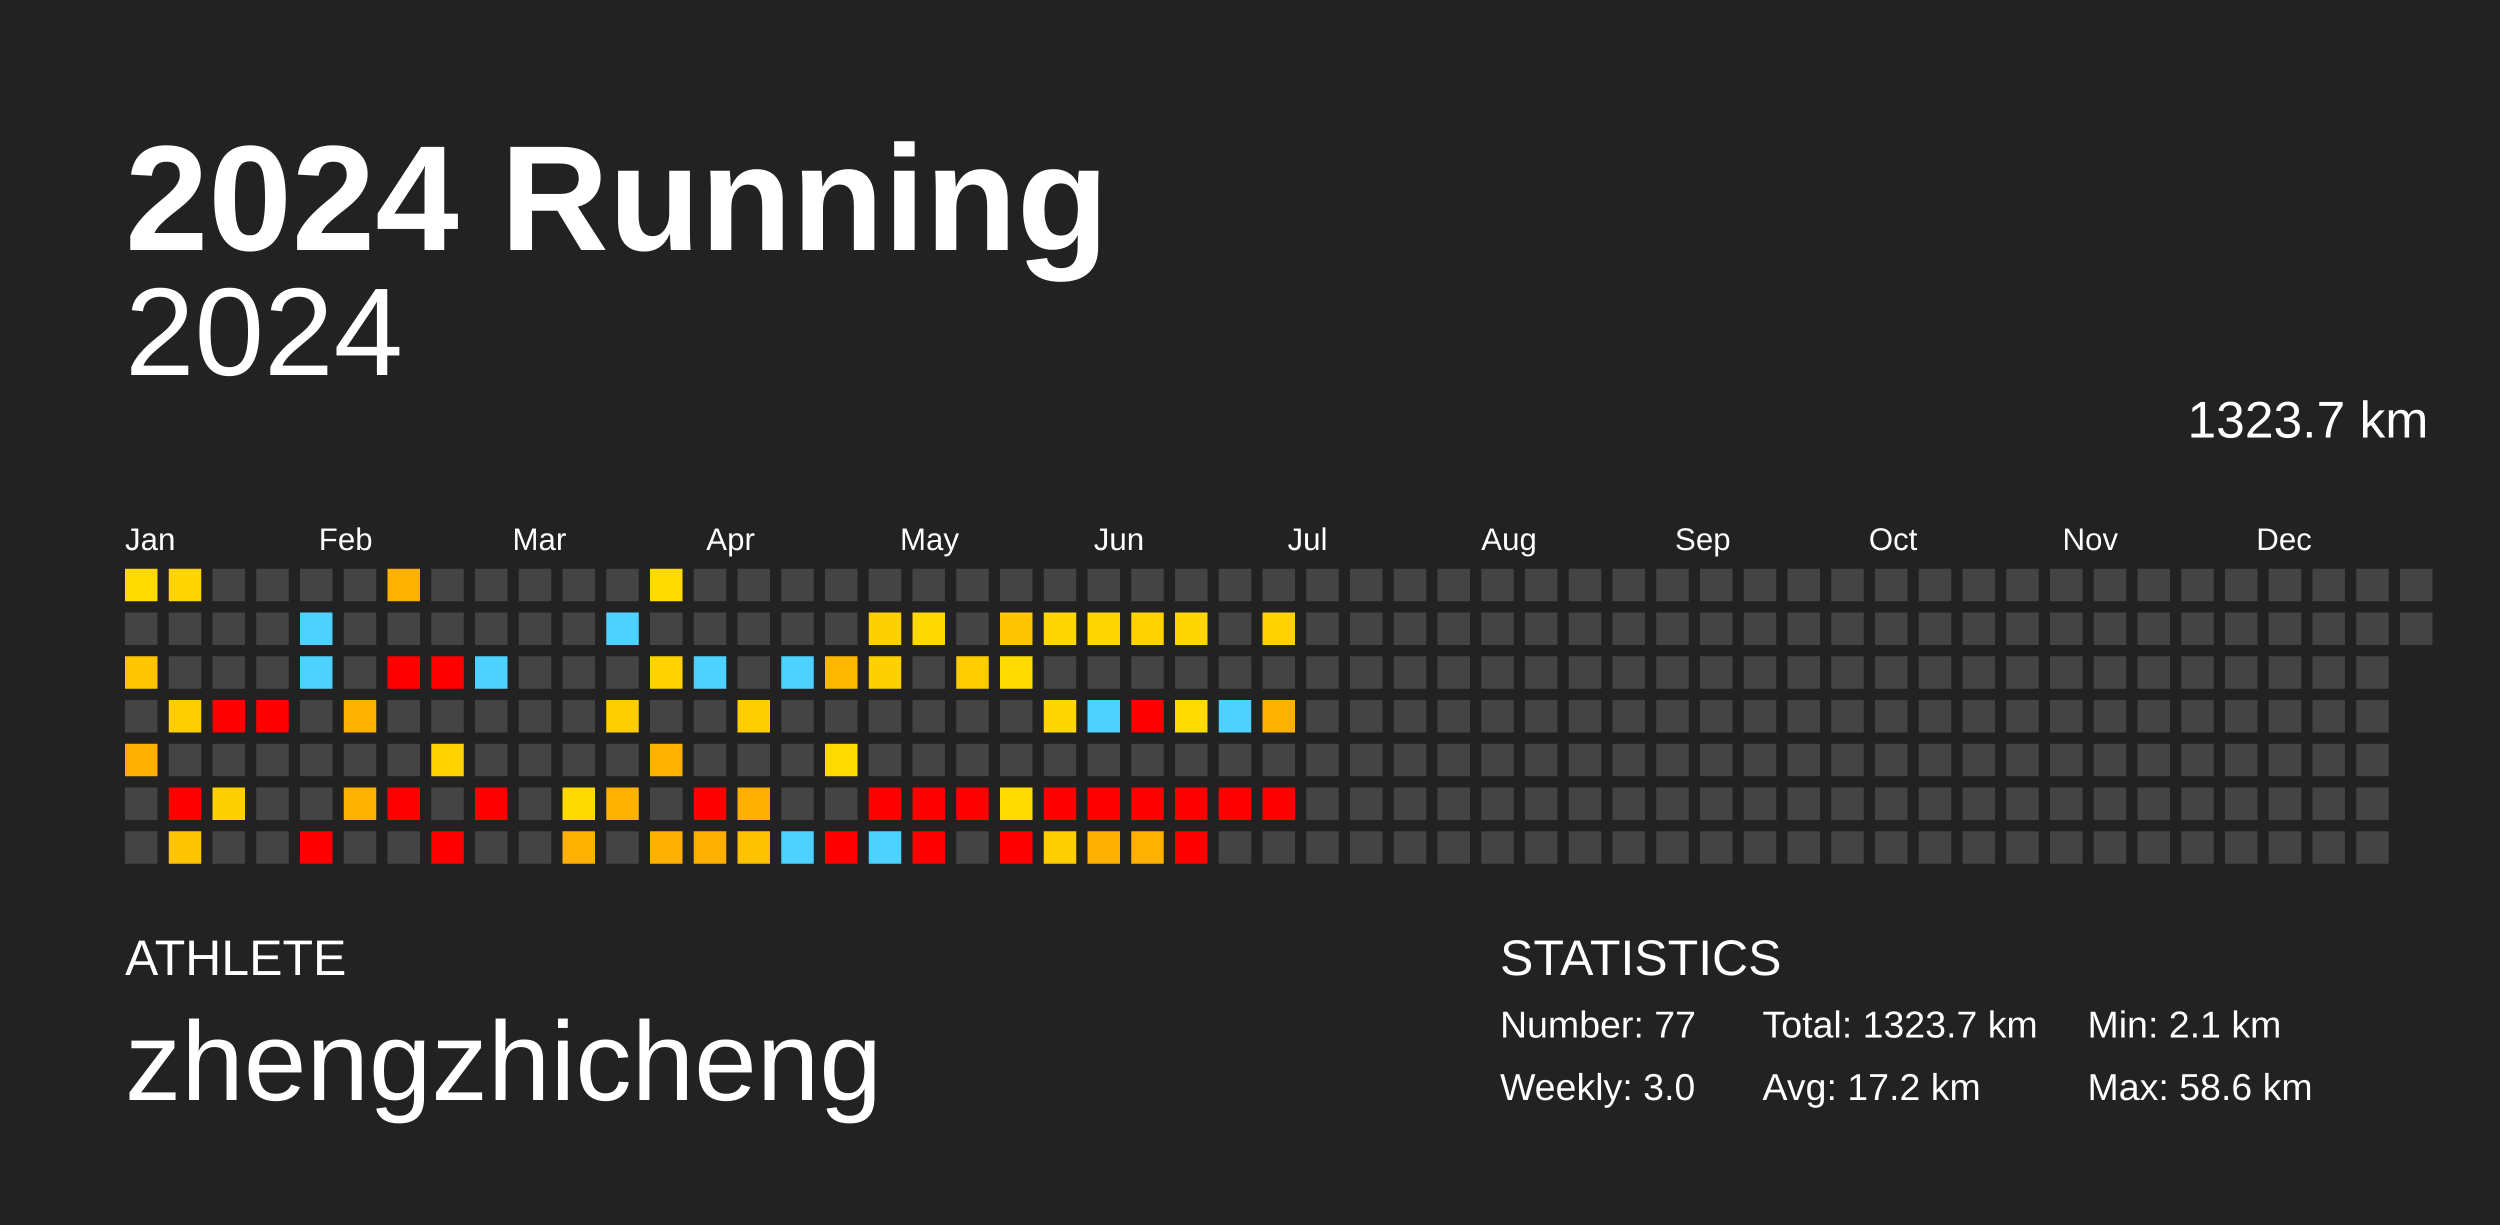
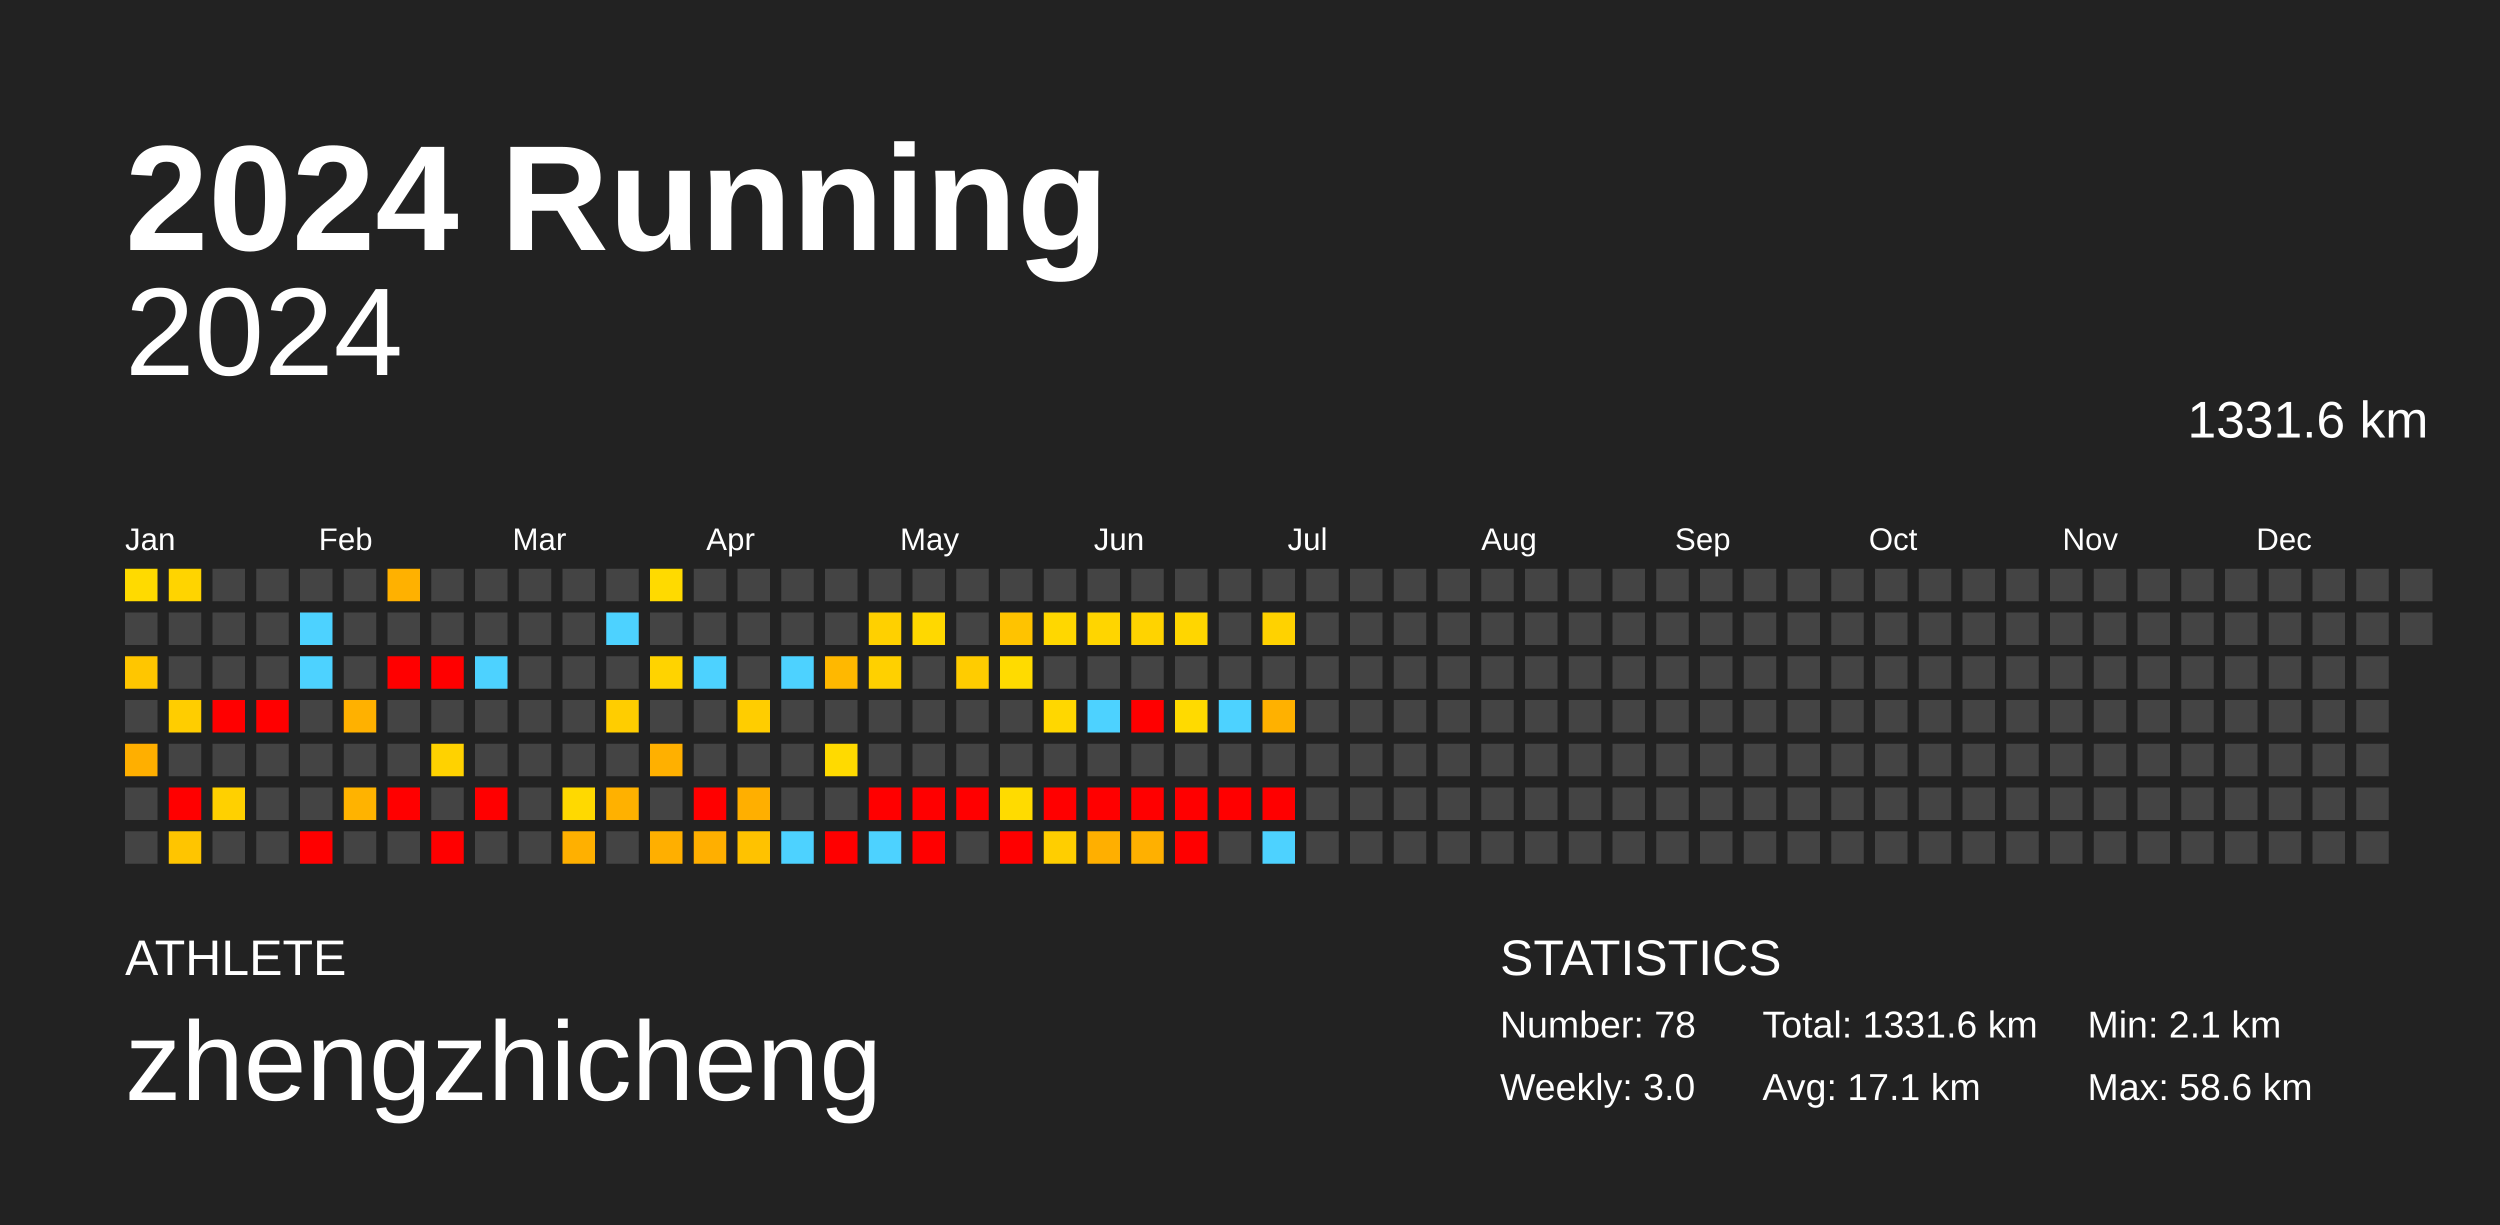
<svg xmlns="http://www.w3.org/2000/svg" baseProfile="full" height="98mm" version="1.1" viewBox="0,0,200,98" width="200mm">
  <defs />
  <rect fill="#222222" height="98" width="200" x="0" y="0" />
  <text fill="#FFFFFF" style="font-size:12px; font-family:Arial; font-weight:bold;" x="10" y="20">2024 Running</text>
  <text fill="#FFFFFF" style="font-size:4px; font-family:Arial" x="10" y="78">ATHLETE</text>
  <text fill="#FFFFFF" style="font-size:9px; font-family:Arial" x="10" y="88">zhengzhicheng</text>
  <text fill="#FFFFFF" style="font-size:4px; font-family:Arial" x="120" y="78">STATISTICS</text>
-   <text fill="#FFFFFF" style="font-size:3px; font-family:Arial" x="120" y="83">Number: 77</text>
+   <text fill="#FFFFFF" style="font-size:3px; font-family:Arial" x="120" y="83">Number: 78</text>
  <text fill="#FFFFFF" style="font-size:3px; font-family:Arial" x="120" y="88">Weekly: 3.0</text>
-   <text fill="#FFFFFF" style="font-size:3px; font-family:Arial" x="141" y="83">Total: 1323.7 km</text>
-   <text fill="#FFFFFF" style="font-size:3px; font-family:Arial" x="141" y="88">Avg: 17.2 km</text>
+   <text fill="#FFFFFF" style="font-size:3px; font-family:Arial" x="141" y="83">Total: 1331.6 km</text>
+   <text fill="#FFFFFF" style="font-size:3px; font-family:Arial" x="141" y="88">Avg: 17.1 km</text>
  <text fill="#FFFFFF" style="font-size:3px; font-family:Arial" x="167" y="83">Min: 2.1 km</text>
  <text fill="#FFFFFF" style="font-size:3px; font-family:Arial" x="167" y="88">Max: 58.6 km</text>
  <text alignment-baseline="hanging" fill="#FFFFFF" style="font-size:10.0px; font-family:Arial;" x="10" y="30">2024</text>
-   <text alignment-baseline="hanging" fill="#FFFFFF" style="font-size:4.125px; font-family:Arial;" x="175" y="35">1323.7 km</text>
+   <text alignment-baseline="hanging" fill="#FFFFFF" style="font-size:4.125px; font-family:Arial;" x="175" y="35">1331.6 km</text>
  <text fill="#FFFFFF" style="font-size:2.5px; font-family:Arial" x="10.0" y="44">Jan</text>
  <text fill="#FFFFFF" style="font-size:2.5px; font-family:Arial" x="25.5" y="44">Feb</text>
  <text fill="#FFFFFF" style="font-size:2.5px; font-family:Arial" x="41.0" y="44">Mar</text>
  <text fill="#FFFFFF" style="font-size:2.5px; font-family:Arial" x="56.5" y="44">Apr</text>
  <text fill="#FFFFFF" style="font-size:2.5px; font-family:Arial" x="72.0" y="44">May</text>
  <text fill="#FFFFFF" style="font-size:2.5px; font-family:Arial" x="87.5" y="44">Jun</text>
  <text fill="#FFFFFF" style="font-size:2.5px; font-family:Arial" x="103.0" y="44">Jul</text>
  <text fill="#FFFFFF" style="font-size:2.5px; font-family:Arial" x="118.5" y="44">Aug</text>
  <text fill="#FFFFFF" style="font-size:2.5px; font-family:Arial" x="134.0" y="44">Sep</text>
  <text fill="#FFFFFF" style="font-size:2.5px; font-family:Arial" x="149.5" y="44">Oct</text>
  <text fill="#FFFFFF" style="font-size:2.5px; font-family:Arial" x="165.0" y="44">Nov</text>
  <text fill="#FFFFFF" style="font-size:2.5px; font-family:Arial" x="180.5" y="44">Dec</text>
  <rect fill="#ffda00" height="2.6" width="2.6" x="10.0" y="45.5" />
  <rect fill="#444444" height="2.6" width="2.6" x="10.0" y="49.0" />
  <rect fill="#ffc600" height="2.6" width="2.6" x="10.0" y="52.5" />
  <rect fill="#444444" height="2.6" width="2.6" x="10.0" y="56.0" />
  <rect fill="#ffaf00" height="2.6" width="2.6" x="10.0" y="59.5" />
  <rect fill="#444444" height="2.6" width="2.6" x="10.0" y="63.0" />
  <rect fill="#444444" height="2.6" width="2.6" x="10.0" y="66.5" />
  <rect fill="#ffd400" height="2.6" width="2.6" x="13.5" y="45.5" />
  <rect fill="#444444" height="2.6" width="2.6" x="13.5" y="49.0" />
  <rect fill="#444444" height="2.6" width="2.6" x="13.5" y="52.5" />
  <rect fill="#ffcd00" height="2.6" width="2.6" x="13.5" y="56.0" />
  <rect fill="#444444" height="2.6" width="2.6" x="13.5" y="59.5" />
  <rect fill="red" height="2.6" width="2.6" x="13.5" y="63.0" />
  <rect fill="#ffc500" height="2.6" width="2.6" x="13.5" y="66.5" />
  <rect fill="#444444" height="2.6" width="2.6" x="17.0" y="45.5" />
  <rect fill="#444444" height="2.6" width="2.6" x="17.0" y="49.0" />
  <rect fill="#444444" height="2.6" width="2.6" x="17.0" y="52.5" />
  <rect fill="red" height="2.6" width="2.6" x="17.0" y="56.0" />
  <rect fill="#444444" height="2.6" width="2.6" x="17.0" y="59.5" />
  <rect fill="#ffd000" height="2.6" width="2.6" x="17.0" y="63.0" />
  <rect fill="#444444" height="2.6" width="2.6" x="17.0" y="66.5" />
  <rect fill="#444444" height="2.6" width="2.6" x="20.5" y="45.5" />
  <rect fill="#444444" height="2.6" width="2.6" x="20.5" y="49.0" />
  <rect fill="#444444" height="2.6" width="2.6" x="20.5" y="52.5" />
  <rect fill="red" height="2.6" width="2.6" x="20.5" y="56.0" />
  <rect fill="#444444" height="2.6" width="2.6" x="20.5" y="59.5" />
  <rect fill="#444444" height="2.6" width="2.6" x="20.5" y="63.0" />
  <rect fill="#444444" height="2.6" width="2.6" x="20.5" y="66.5" />
  <rect fill="#444444" height="2.6" width="2.6" x="24.0" y="45.5" />
  <rect fill="#4dd2ff" height="2.6" width="2.6" x="24.0" y="49.0" />
  <rect fill="#4dd2ff" height="2.6" width="2.6" x="24.0" y="52.5" />
  <rect fill="#444444" height="2.6" width="2.6" x="24.0" y="56.0" />
  <rect fill="#444444" height="2.6" width="2.6" x="24.0" y="59.5" />
  <rect fill="#444444" height="2.6" width="2.6" x="24.0" y="63.0" />
  <rect fill="red" height="2.6" width="2.6" x="24.0" y="66.5" />
  <rect fill="#444444" height="2.6" width="2.6" x="27.5" y="45.5" />
  <rect fill="#444444" height="2.6" width="2.6" x="27.5" y="49.0" />
  <rect fill="#444444" height="2.6" width="2.6" x="27.5" y="52.5" />
  <rect fill="#ffb100" height="2.6" width="2.6" x="27.5" y="56.0" />
  <rect fill="#444444" height="2.6" width="2.6" x="27.5" y="59.5" />
  <rect fill="#ffb300" height="2.6" width="2.6" x="27.5" y="63.0" />
  <rect fill="#444444" height="2.6" width="2.6" x="27.5" y="66.5" />
  <rect fill="#ffb100" height="2.6" width="2.6" x="31.0" y="45.5" />
  <rect fill="#444444" height="2.6" width="2.6" x="31.0" y="49.0" />
  <rect fill="red" height="2.6" width="2.6" x="31.0" y="52.5" />
  <rect fill="#444444" height="2.6" width="2.6" x="31.0" y="56.0" />
  <rect fill="#444444" height="2.6" width="2.6" x="31.0" y="59.5" />
  <rect fill="red" height="2.6" width="2.6" x="31.0" y="63.0" />
  <rect fill="#444444" height="2.6" width="2.6" x="31.0" y="66.5" />
  <rect fill="#444444" height="2.6" width="2.6" x="34.5" y="45.5" />
  <rect fill="#444444" height="2.6" width="2.6" x="34.5" y="49.0" />
  <rect fill="red" height="2.6" width="2.6" x="34.5" y="52.5" />
  <rect fill="#444444" height="2.6" width="2.6" x="34.5" y="56.0" />
  <rect fill="#ffd200" height="2.6" width="2.6" x="34.5" y="59.5" />
  <rect fill="#444444" height="2.6" width="2.6" x="34.5" y="63.0" />
  <rect fill="red" height="2.6" width="2.6" x="34.5" y="66.5" />
  <rect fill="#444444" height="2.6" width="2.6" x="38.0" y="45.5" />
  <rect fill="#444444" height="2.6" width="2.6" x="38.0" y="49.0" />
  <rect fill="#4dd2ff" height="2.6" width="2.6" x="38.0" y="52.5" />
  <rect fill="#444444" height="2.6" width="2.6" x="38.0" y="56.0" />
  <rect fill="#444444" height="2.6" width="2.6" x="38.0" y="59.5" />
  <rect fill="red" height="2.6" width="2.6" x="38.0" y="63.0" />
  <rect fill="#444444" height="2.6" width="2.6" x="38.0" y="66.5" />
  <rect fill="#444444" height="2.6" width="2.6" x="41.5" y="45.5" />
  <rect fill="#444444" height="2.6" width="2.6" x="41.5" y="49.0" />
  <rect fill="#444444" height="2.6" width="2.6" x="41.5" y="52.5" />
  <rect fill="#444444" height="2.6" width="2.6" x="41.5" y="56.0" />
  <rect fill="#444444" height="2.6" width="2.6" x="41.5" y="59.5" />
  <rect fill="#444444" height="2.6" width="2.6" x="41.5" y="63.0" />
  <rect fill="#444444" height="2.6" width="2.6" x="41.5" y="66.5" />
  <rect fill="#444444" height="2.6" width="2.6" x="45.0" y="45.5" />
  <rect fill="#444444" height="2.6" width="2.6" x="45.0" y="49.0" />
  <rect fill="#444444" height="2.6" width="2.6" x="45.0" y="52.5" />
  <rect fill="#444444" height="2.6" width="2.6" x="45.0" y="56.0" />
  <rect fill="#444444" height="2.6" width="2.6" x="45.0" y="59.5" />
  <rect fill="#ffd900" height="2.6" width="2.6" x="45.0" y="63.0" />
  <rect fill="#ffb000" height="2.6" width="2.6" x="45.0" y="66.5" />
  <rect fill="#444444" height="2.6" width="2.6" x="48.5" y="45.5" />
  <rect fill="#4dd2ff" height="2.6" width="2.6" x="48.5" y="49.0" />
  <rect fill="#444444" height="2.6" width="2.6" x="48.5" y="52.5" />
  <rect fill="#ffcd00" height="2.6" width="2.6" x="48.5" y="56.0" />
  <rect fill="#444444" height="2.6" width="2.6" x="48.5" y="59.5" />
  <rect fill="#ffb100" height="2.6" width="2.6" x="48.5" y="63.0" />
  <rect fill="#444444" height="2.6" width="2.6" x="48.5" y="66.5" />
  <rect fill="#ffda00" height="2.6" width="2.6" x="52.0" y="45.5" />
  <rect fill="#444444" height="2.6" width="2.6" x="52.0" y="49.0" />
  <rect fill="#ffd300" height="2.6" width="2.6" x="52.0" y="52.5" />
  <rect fill="#444444" height="2.6" width="2.6" x="52.0" y="56.0" />
  <rect fill="#ffb000" height="2.6" width="2.6" x="52.0" y="59.5" />
  <rect fill="#444444" height="2.6" width="2.6" x="52.0" y="63.0" />
  <rect fill="#ffaf00" height="2.6" width="2.6" x="52.0" y="66.5" />
  <rect fill="#444444" height="2.6" width="2.6" x="55.5" y="45.5" />
  <rect fill="#444444" height="2.6" width="2.6" x="55.5" y="49.0" />
  <rect fill="#4dd2ff" height="2.6" width="2.6" x="55.5" y="52.5" />
  <rect fill="#444444" height="2.6" width="2.6" x="55.5" y="56.0" />
  <rect fill="#444444" height="2.6" width="2.6" x="55.5" y="59.5" />
  <rect fill="red" height="2.6" width="2.6" x="55.5" y="63.0" />
  <rect fill="#ffaf00" height="2.6" width="2.6" x="55.5" y="66.5" />
  <rect fill="#444444" height="2.6" width="2.6" x="59.0" y="45.5" />
  <rect fill="#444444" height="2.6" width="2.6" x="59.0" y="49.0" />
  <rect fill="#444444" height="2.6" width="2.6" x="59.0" y="52.5" />
  <rect fill="#ffcd00" height="2.6" width="2.6" x="59.0" y="56.0" />
  <rect fill="#444444" height="2.6" width="2.6" x="59.0" y="59.5" />
  <rect fill="#ffaf00" height="2.6" width="2.6" x="59.0" y="63.0" />
  <rect fill="#ffc200" height="2.6" width="2.6" x="59.0" y="66.5" />
  <rect fill="#444444" height="2.6" width="2.6" x="62.5" y="45.5" />
  <rect fill="#444444" height="2.6" width="2.6" x="62.5" y="49.0" />
  <rect fill="#4dd2ff" height="2.6" width="2.6" x="62.5" y="52.5" />
  <rect fill="#444444" height="2.6" width="2.6" x="62.5" y="56.0" />
  <rect fill="#444444" height="2.6" width="2.6" x="62.5" y="59.5" />
  <rect fill="#444444" height="2.6" width="2.6" x="62.5" y="63.0" />
  <rect fill="#4dd2ff" height="2.6" width="2.6" x="62.5" y="66.5" />
  <rect fill="#444444" height="2.6" width="2.6" x="66.0" y="45.5" />
  <rect fill="#444444" height="2.6" width="2.6" x="66.0" y="49.0" />
  <rect fill="#ffb800" height="2.6" width="2.6" x="66.0" y="52.5" />
  <rect fill="#444444" height="2.6" width="2.6" x="66.0" y="56.0" />
  <rect fill="#ffda00" height="2.6" width="2.6" x="66.0" y="59.5" />
  <rect fill="#444444" height="2.6" width="2.6" x="66.0" y="63.0" />
  <rect fill="red" height="2.6" width="2.6" x="66.0" y="66.5" />
  <rect fill="#444444" height="2.6" width="2.6" x="69.5" y="45.5" />
  <rect fill="#ffd000" height="2.6" width="2.6" x="69.5" y="49.0" />
  <rect fill="#ffd000" height="2.6" width="2.6" x="69.5" y="52.5" />
  <rect fill="#444444" height="2.6" width="2.6" x="69.5" y="56.0" />
  <rect fill="#444444" height="2.6" width="2.6" x="69.5" y="59.5" />
  <rect fill="red" height="2.6" width="2.6" x="69.5" y="63.0" />
  <rect fill="#4dd2ff" height="2.6" width="2.6" x="69.5" y="66.5" />
  <rect fill="#444444" height="2.6" width="2.6" x="73.0" y="45.5" />
  <rect fill="#ffd800" height="2.6" width="2.6" x="73.0" y="49.0" />
  <rect fill="#444444" height="2.6" width="2.6" x="73.0" y="52.5" />
  <rect fill="#444444" height="2.6" width="2.6" x="73.0" y="56.0" />
  <rect fill="#444444" height="2.6" width="2.6" x="73.0" y="59.5" />
  <rect fill="red" height="2.6" width="2.6" x="73.0" y="63.0" />
  <rect fill="red" height="2.6" width="2.6" x="73.0" y="66.5" />
  <rect fill="#444444" height="2.6" width="2.6" x="76.5" y="45.5" />
  <rect fill="#444444" height="2.6" width="2.6" x="76.5" y="49.0" />
  <rect fill="#ffcc00" height="2.6" width="2.6" x="76.5" y="52.5" />
  <rect fill="#444444" height="2.6" width="2.6" x="76.5" y="56.0" />
  <rect fill="#444444" height="2.6" width="2.6" x="76.5" y="59.5" />
  <rect fill="red" height="2.6" width="2.6" x="76.5" y="63.0" />
  <rect fill="#444444" height="2.6" width="2.6" x="76.5" y="66.5" />
  <rect fill="#444444" height="2.6" width="2.6" x="80.0" y="45.5" />
  <rect fill="#ffc300" height="2.6" width="2.6" x="80.0" y="49.0" />
  <rect fill="#ffdb00" height="2.6" width="2.6" x="80.0" y="52.5" />
  <rect fill="#444444" height="2.6" width="2.6" x="80.0" y="56.0" />
  <rect fill="#444444" height="2.6" width="2.6" x="80.0" y="59.5" />
  <rect fill="#ffdb00" height="2.6" width="2.6" x="80.0" y="63.0" />
  <rect fill="red" height="2.6" width="2.6" x="80.0" y="66.5" />
  <rect fill="#444444" height="2.6" width="2.6" x="83.5" y="45.5" />
  <rect fill="#ffd700" height="2.6" width="2.6" x="83.5" y="49.0" />
  <rect fill="#444444" height="2.6" width="2.6" x="83.5" y="52.5" />
  <rect fill="#ffd700" height="2.6" width="2.6" x="83.5" y="56.0" />
  <rect fill="#444444" height="2.6" width="2.6" x="83.5" y="59.5" />
  <rect fill="red" height="2.6" width="2.6" x="83.5" y="63.0" />
  <rect fill="#ffce00" height="2.6" width="2.6" x="83.5" y="66.5" />
  <rect fill="#444444" height="2.6" width="2.6" x="87.0" y="45.5" />
  <rect fill="#ffd500" height="2.6" width="2.6" x="87.0" y="49.0" />
  <rect fill="#444444" height="2.6" width="2.6" x="87.0" y="52.5" />
  <rect fill="#4dd2ff" height="2.6" width="2.6" x="87.0" y="56.0" />
  <rect fill="#444444" height="2.6" width="2.6" x="87.0" y="59.5" />
  <rect fill="red" height="2.6" width="2.6" x="87.0" y="63.0" />
  <rect fill="#ffaf00" height="2.6" width="2.6" x="87.0" y="66.5" />
  <rect fill="#444444" height="2.6" width="2.6" x="90.5" y="45.5" />
  <rect fill="#ffd300" height="2.6" width="2.6" x="90.5" y="49.0" />
  <rect fill="#444444" height="2.6" width="2.6" x="90.5" y="52.5" />
  <rect fill="red" height="2.6" width="2.6" x="90.5" y="56.0" />
  <rect fill="#444444" height="2.6" width="2.6" x="90.5" y="59.5" />
  <rect fill="red" height="2.6" width="2.6" x="90.5" y="63.0" />
  <rect fill="#ffb000" height="2.6" width="2.6" x="90.5" y="66.5" />
  <rect fill="#444444" height="2.6" width="2.6" x="94.0" y="45.5" />
  <rect fill="#ffd600" height="2.6" width="2.6" x="94.0" y="49.0" />
  <rect fill="#444444" height="2.6" width="2.6" x="94.0" y="52.5" />
  <rect fill="#ffda00" height="2.6" width="2.6" x="94.0" y="56.0" />
  <rect fill="#444444" height="2.6" width="2.6" x="94.0" y="59.5" />
  <rect fill="red" height="2.6" width="2.6" x="94.0" y="63.0" />
  <rect fill="red" height="2.6" width="2.6" x="94.0" y="66.5" />
  <rect fill="#444444" height="2.6" width="2.6" x="97.5" y="45.5" />
  <rect fill="#444444" height="2.6" width="2.6" x="97.5" y="49.0" />
  <rect fill="#444444" height="2.6" width="2.6" x="97.5" y="52.5" />
  <rect fill="#4dd2ff" height="2.6" width="2.6" x="97.5" y="56.0" />
  <rect fill="#444444" height="2.6" width="2.6" x="97.5" y="59.5" />
  <rect fill="red" height="2.6" width="2.6" x="97.5" y="63.0" />
  <rect fill="#444444" height="2.6" width="2.6" x="97.5" y="66.5" />
  <rect fill="#444444" height="2.6" width="2.6" x="101.0" y="45.5" />
  <rect fill="#ffd200" height="2.6" width="2.6" x="101.0" y="49.0" />
  <rect fill="#444444" height="2.6" width="2.6" x="101.0" y="52.5" />
  <rect fill="#ffb100" height="2.6" width="2.6" x="101.0" y="56.0" />
  <rect fill="#444444" height="2.6" width="2.6" x="101.0" y="59.5" />
  <rect fill="red" height="2.6" width="2.6" x="101.0" y="63.0" />
-   <rect fill="#444444" height="2.6" width="2.6" x="101.0" y="66.5" />
+   <rect fill="#4dd2ff" height="2.6" width="2.6" x="101.0" y="66.5" />
  <rect fill="#444444" height="2.6" width="2.6" x="104.5" y="45.5" />
  <rect fill="#444444" height="2.6" width="2.6" x="104.5" y="49.0" />
  <rect fill="#444444" height="2.6" width="2.6" x="104.5" y="52.5" />
  <rect fill="#444444" height="2.6" width="2.6" x="104.5" y="56.0" />
  <rect fill="#444444" height="2.6" width="2.6" x="104.5" y="59.5" />
  <rect fill="#444444" height="2.6" width="2.6" x="104.5" y="63.0" />
  <rect fill="#444444" height="2.6" width="2.6" x="104.5" y="66.5" />
  <rect fill="#444444" height="2.6" width="2.6" x="108.0" y="45.5" />
  <rect fill="#444444" height="2.6" width="2.6" x="108.0" y="49.0" />
  <rect fill="#444444" height="2.6" width="2.6" x="108.0" y="52.5" />
  <rect fill="#444444" height="2.6" width="2.6" x="108.0" y="56.0" />
  <rect fill="#444444" height="2.6" width="2.6" x="108.0" y="59.5" />
  <rect fill="#444444" height="2.6" width="2.6" x="108.0" y="63.0" />
  <rect fill="#444444" height="2.6" width="2.6" x="108.0" y="66.5" />
  <rect fill="#444444" height="2.6" width="2.6" x="111.5" y="45.5" />
  <rect fill="#444444" height="2.6" width="2.6" x="111.5" y="49.0" />
  <rect fill="#444444" height="2.6" width="2.6" x="111.5" y="52.5" />
  <rect fill="#444444" height="2.6" width="2.6" x="111.5" y="56.0" />
  <rect fill="#444444" height="2.6" width="2.6" x="111.5" y="59.5" />
  <rect fill="#444444" height="2.6" width="2.6" x="111.5" y="63.0" />
  <rect fill="#444444" height="2.6" width="2.6" x="111.5" y="66.5" />
  <rect fill="#444444" height="2.6" width="2.6" x="115.0" y="45.5" />
  <rect fill="#444444" height="2.6" width="2.6" x="115.0" y="49.0" />
  <rect fill="#444444" height="2.6" width="2.6" x="115.0" y="52.5" />
  <rect fill="#444444" height="2.6" width="2.6" x="115.0" y="56.0" />
  <rect fill="#444444" height="2.6" width="2.6" x="115.0" y="59.5" />
  <rect fill="#444444" height="2.6" width="2.6" x="115.0" y="63.0" />
  <rect fill="#444444" height="2.6" width="2.6" x="115.0" y="66.5" />
  <rect fill="#444444" height="2.6" width="2.6" x="118.5" y="45.5" />
  <rect fill="#444444" height="2.6" width="2.6" x="118.5" y="49.0" />
  <rect fill="#444444" height="2.6" width="2.6" x="118.5" y="52.5" />
  <rect fill="#444444" height="2.6" width="2.6" x="118.5" y="56.0" />
  <rect fill="#444444" height="2.6" width="2.6" x="118.5" y="59.5" />
  <rect fill="#444444" height="2.6" width="2.6" x="118.5" y="63.0" />
  <rect fill="#444444" height="2.6" width="2.6" x="118.5" y="66.5" />
  <rect fill="#444444" height="2.6" width="2.6" x="122.0" y="45.5" />
  <rect fill="#444444" height="2.6" width="2.6" x="122.0" y="49.0" />
  <rect fill="#444444" height="2.6" width="2.6" x="122.0" y="52.5" />
  <rect fill="#444444" height="2.6" width="2.6" x="122.0" y="56.0" />
  <rect fill="#444444" height="2.6" width="2.6" x="122.0" y="59.5" />
  <rect fill="#444444" height="2.6" width="2.6" x="122.0" y="63.0" />
  <rect fill="#444444" height="2.6" width="2.6" x="122.0" y="66.5" />
  <rect fill="#444444" height="2.6" width="2.6" x="125.5" y="45.5" />
  <rect fill="#444444" height="2.6" width="2.6" x="125.5" y="49.0" />
  <rect fill="#444444" height="2.6" width="2.6" x="125.5" y="52.5" />
  <rect fill="#444444" height="2.6" width="2.6" x="125.5" y="56.0" />
  <rect fill="#444444" height="2.6" width="2.6" x="125.5" y="59.5" />
  <rect fill="#444444" height="2.6" width="2.6" x="125.5" y="63.0" />
  <rect fill="#444444" height="2.6" width="2.6" x="125.5" y="66.5" />
  <rect fill="#444444" height="2.6" width="2.6" x="129.0" y="45.5" />
  <rect fill="#444444" height="2.6" width="2.6" x="129.0" y="49.0" />
  <rect fill="#444444" height="2.6" width="2.6" x="129.0" y="52.5" />
  <rect fill="#444444" height="2.6" width="2.6" x="129.0" y="56.0" />
  <rect fill="#444444" height="2.6" width="2.6" x="129.0" y="59.5" />
  <rect fill="#444444" height="2.6" width="2.6" x="129.0" y="63.0" />
  <rect fill="#444444" height="2.6" width="2.6" x="129.0" y="66.5" />
  <rect fill="#444444" height="2.6" width="2.6" x="132.5" y="45.5" />
  <rect fill="#444444" height="2.6" width="2.6" x="132.5" y="49.0" />
  <rect fill="#444444" height="2.6" width="2.6" x="132.5" y="52.5" />
  <rect fill="#444444" height="2.6" width="2.6" x="132.5" y="56.0" />
  <rect fill="#444444" height="2.6" width="2.6" x="132.5" y="59.5" />
  <rect fill="#444444" height="2.6" width="2.6" x="132.5" y="63.0" />
  <rect fill="#444444" height="2.6" width="2.6" x="132.5" y="66.5" />
  <rect fill="#444444" height="2.6" width="2.6" x="136.0" y="45.5" />
  <rect fill="#444444" height="2.6" width="2.6" x="136.0" y="49.0" />
  <rect fill="#444444" height="2.6" width="2.6" x="136.0" y="52.5" />
  <rect fill="#444444" height="2.6" width="2.6" x="136.0" y="56.0" />
  <rect fill="#444444" height="2.6" width="2.6" x="136.0" y="59.5" />
  <rect fill="#444444" height="2.6" width="2.6" x="136.0" y="63.0" />
  <rect fill="#444444" height="2.6" width="2.6" x="136.0" y="66.5" />
  <rect fill="#444444" height="2.6" width="2.6" x="139.5" y="45.5" />
  <rect fill="#444444" height="2.6" width="2.6" x="139.5" y="49.0" />
  <rect fill="#444444" height="2.6" width="2.6" x="139.5" y="52.5" />
  <rect fill="#444444" height="2.6" width="2.6" x="139.5" y="56.0" />
  <rect fill="#444444" height="2.6" width="2.6" x="139.5" y="59.5" />
  <rect fill="#444444" height="2.6" width="2.6" x="139.5" y="63.0" />
  <rect fill="#444444" height="2.6" width="2.6" x="139.5" y="66.5" />
  <rect fill="#444444" height="2.6" width="2.6" x="143.0" y="45.5" />
  <rect fill="#444444" height="2.6" width="2.6" x="143.0" y="49.0" />
  <rect fill="#444444" height="2.6" width="2.6" x="143.0" y="52.5" />
  <rect fill="#444444" height="2.6" width="2.6" x="143.0" y="56.0" />
  <rect fill="#444444" height="2.6" width="2.6" x="143.0" y="59.5" />
  <rect fill="#444444" height="2.6" width="2.6" x="143.0" y="63.0" />
  <rect fill="#444444" height="2.6" width="2.6" x="143.0" y="66.5" />
  <rect fill="#444444" height="2.6" width="2.6" x="146.5" y="45.5" />
  <rect fill="#444444" height="2.6" width="2.6" x="146.5" y="49.0" />
  <rect fill="#444444" height="2.6" width="2.6" x="146.5" y="52.5" />
  <rect fill="#444444" height="2.6" width="2.6" x="146.5" y="56.0" />
  <rect fill="#444444" height="2.6" width="2.6" x="146.5" y="59.5" />
  <rect fill="#444444" height="2.6" width="2.6" x="146.5" y="63.0" />
  <rect fill="#444444" height="2.6" width="2.6" x="146.5" y="66.5" />
  <rect fill="#444444" height="2.6" width="2.6" x="150.0" y="45.5" />
  <rect fill="#444444" height="2.6" width="2.6" x="150.0" y="49.0" />
  <rect fill="#444444" height="2.6" width="2.6" x="150.0" y="52.5" />
  <rect fill="#444444" height="2.6" width="2.6" x="150.0" y="56.0" />
  <rect fill="#444444" height="2.6" width="2.6" x="150.0" y="59.5" />
  <rect fill="#444444" height="2.6" width="2.6" x="150.0" y="63.0" />
  <rect fill="#444444" height="2.6" width="2.6" x="150.0" y="66.5" />
  <rect fill="#444444" height="2.6" width="2.6" x="153.5" y="45.5" />
  <rect fill="#444444" height="2.6" width="2.6" x="153.5" y="49.0" />
  <rect fill="#444444" height="2.6" width="2.6" x="153.5" y="52.5" />
  <rect fill="#444444" height="2.6" width="2.6" x="153.5" y="56.0" />
  <rect fill="#444444" height="2.6" width="2.6" x="153.5" y="59.5" />
  <rect fill="#444444" height="2.6" width="2.6" x="153.5" y="63.0" />
  <rect fill="#444444" height="2.6" width="2.6" x="153.5" y="66.5" />
  <rect fill="#444444" height="2.6" width="2.6" x="157.0" y="45.5" />
  <rect fill="#444444" height="2.6" width="2.6" x="157.0" y="49.0" />
  <rect fill="#444444" height="2.6" width="2.6" x="157.0" y="52.5" />
  <rect fill="#444444" height="2.6" width="2.6" x="157.0" y="56.0" />
  <rect fill="#444444" height="2.6" width="2.6" x="157.0" y="59.5" />
  <rect fill="#444444" height="2.6" width="2.6" x="157.0" y="63.0" />
  <rect fill="#444444" height="2.6" width="2.6" x="157.0" y="66.5" />
  <rect fill="#444444" height="2.6" width="2.6" x="160.5" y="45.5" />
  <rect fill="#444444" height="2.6" width="2.6" x="160.5" y="49.0" />
  <rect fill="#444444" height="2.6" width="2.6" x="160.5" y="52.5" />
  <rect fill="#444444" height="2.6" width="2.6" x="160.5" y="56.0" />
  <rect fill="#444444" height="2.6" width="2.6" x="160.5" y="59.5" />
  <rect fill="#444444" height="2.6" width="2.6" x="160.5" y="63.0" />
  <rect fill="#444444" height="2.6" width="2.6" x="160.5" y="66.5" />
  <rect fill="#444444" height="2.6" width="2.6" x="164.0" y="45.5" />
  <rect fill="#444444" height="2.6" width="2.6" x="164.0" y="49.0" />
  <rect fill="#444444" height="2.6" width="2.6" x="164.0" y="52.5" />
  <rect fill="#444444" height="2.6" width="2.6" x="164.0" y="56.0" />
  <rect fill="#444444" height="2.6" width="2.6" x="164.0" y="59.5" />
  <rect fill="#444444" height="2.6" width="2.6" x="164.0" y="63.0" />
  <rect fill="#444444" height="2.6" width="2.6" x="164.0" y="66.5" />
  <rect fill="#444444" height="2.6" width="2.6" x="167.5" y="45.5" />
  <rect fill="#444444" height="2.6" width="2.6" x="167.5" y="49.0" />
  <rect fill="#444444" height="2.6" width="2.6" x="167.5" y="52.5" />
  <rect fill="#444444" height="2.6" width="2.6" x="167.5" y="56.0" />
  <rect fill="#444444" height="2.6" width="2.6" x="167.5" y="59.5" />
  <rect fill="#444444" height="2.6" width="2.6" x="167.5" y="63.0" />
  <rect fill="#444444" height="2.6" width="2.6" x="167.5" y="66.5" />
  <rect fill="#444444" height="2.6" width="2.6" x="171.0" y="45.5" />
  <rect fill="#444444" height="2.6" width="2.6" x="171.0" y="49.0" />
  <rect fill="#444444" height="2.6" width="2.6" x="171.0" y="52.5" />
  <rect fill="#444444" height="2.6" width="2.6" x="171.0" y="56.0" />
  <rect fill="#444444" height="2.6" width="2.6" x="171.0" y="59.5" />
  <rect fill="#444444" height="2.6" width="2.6" x="171.0" y="63.0" />
  <rect fill="#444444" height="2.6" width="2.6" x="171.0" y="66.5" />
  <rect fill="#444444" height="2.6" width="2.6" x="174.5" y="45.5" />
  <rect fill="#444444" height="2.6" width="2.6" x="174.5" y="49.0" />
  <rect fill="#444444" height="2.6" width="2.6" x="174.5" y="52.5" />
  <rect fill="#444444" height="2.6" width="2.6" x="174.5" y="56.0" />
  <rect fill="#444444" height="2.6" width="2.6" x="174.5" y="59.5" />
  <rect fill="#444444" height="2.6" width="2.6" x="174.5" y="63.0" />
  <rect fill="#444444" height="2.6" width="2.6" x="174.5" y="66.5" />
  <rect fill="#444444" height="2.6" width="2.6" x="178.0" y="45.5" />
  <rect fill="#444444" height="2.6" width="2.6" x="178.0" y="49.0" />
  <rect fill="#444444" height="2.6" width="2.6" x="178.0" y="52.5" />
  <rect fill="#444444" height="2.6" width="2.6" x="178.0" y="56.0" />
  <rect fill="#444444" height="2.6" width="2.6" x="178.0" y="59.5" />
  <rect fill="#444444" height="2.6" width="2.6" x="178.0" y="63.0" />
  <rect fill="#444444" height="2.6" width="2.6" x="178.0" y="66.5" />
  <rect fill="#444444" height="2.6" width="2.6" x="181.5" y="45.5" />
  <rect fill="#444444" height="2.6" width="2.6" x="181.5" y="49.0" />
  <rect fill="#444444" height="2.6" width="2.6" x="181.5" y="52.5" />
  <rect fill="#444444" height="2.6" width="2.6" x="181.5" y="56.0" />
  <rect fill="#444444" height="2.6" width="2.6" x="181.5" y="59.5" />
  <rect fill="#444444" height="2.6" width="2.6" x="181.5" y="63.0" />
  <rect fill="#444444" height="2.6" width="2.6" x="181.5" y="66.5" />
  <rect fill="#444444" height="2.6" width="2.6" x="185.0" y="45.5" />
  <rect fill="#444444" height="2.6" width="2.6" x="185.0" y="49.0" />
  <rect fill="#444444" height="2.6" width="2.6" x="185.0" y="52.5" />
  <rect fill="#444444" height="2.6" width="2.6" x="185.0" y="56.0" />
  <rect fill="#444444" height="2.6" width="2.6" x="185.0" y="59.5" />
  <rect fill="#444444" height="2.6" width="2.6" x="185.0" y="63.0" />
  <rect fill="#444444" height="2.6" width="2.6" x="185.0" y="66.5" />
  <rect fill="#444444" height="2.6" width="2.6" x="188.5" y="45.5" />
  <rect fill="#444444" height="2.6" width="2.6" x="188.5" y="49.0" />
  <rect fill="#444444" height="2.6" width="2.6" x="188.5" y="52.5" />
  <rect fill="#444444" height="2.6" width="2.6" x="188.5" y="56.0" />
  <rect fill="#444444" height="2.6" width="2.6" x="188.5" y="59.5" />
  <rect fill="#444444" height="2.6" width="2.6" x="188.5" y="63.0" />
  <rect fill="#444444" height="2.6" width="2.6" x="188.5" y="66.5" />
  <rect fill="#444444" height="2.6" width="2.6" x="192.0" y="45.5" />
  <rect fill="#444444" height="2.6" width="2.6" x="192.0" y="49.0" />
</svg>
